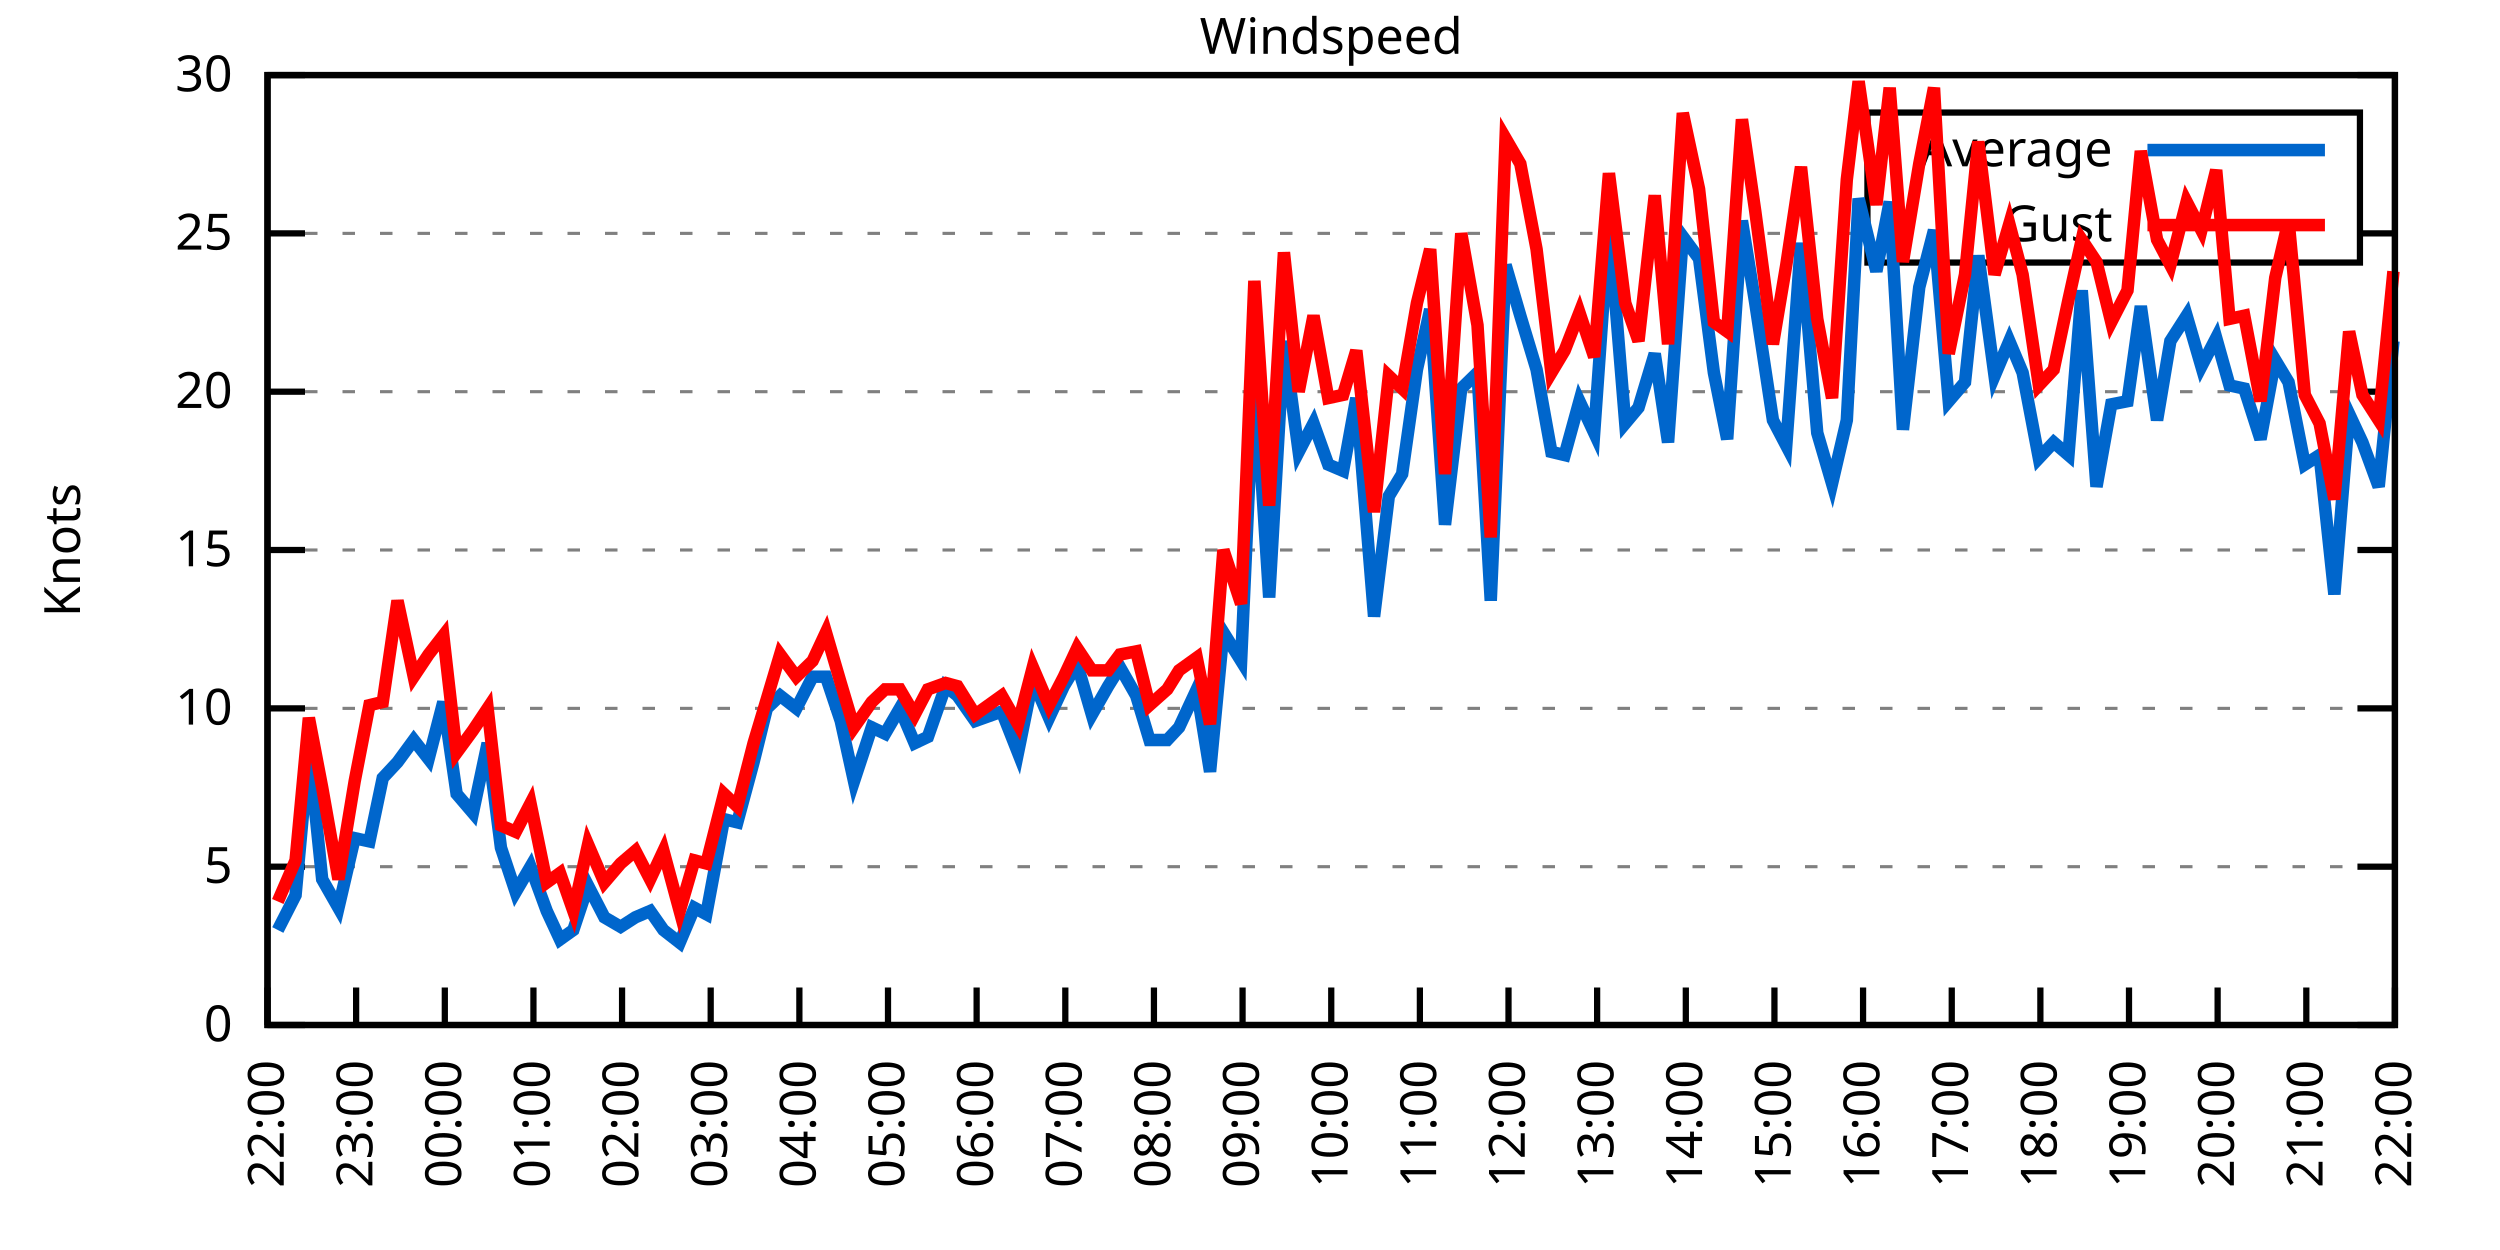
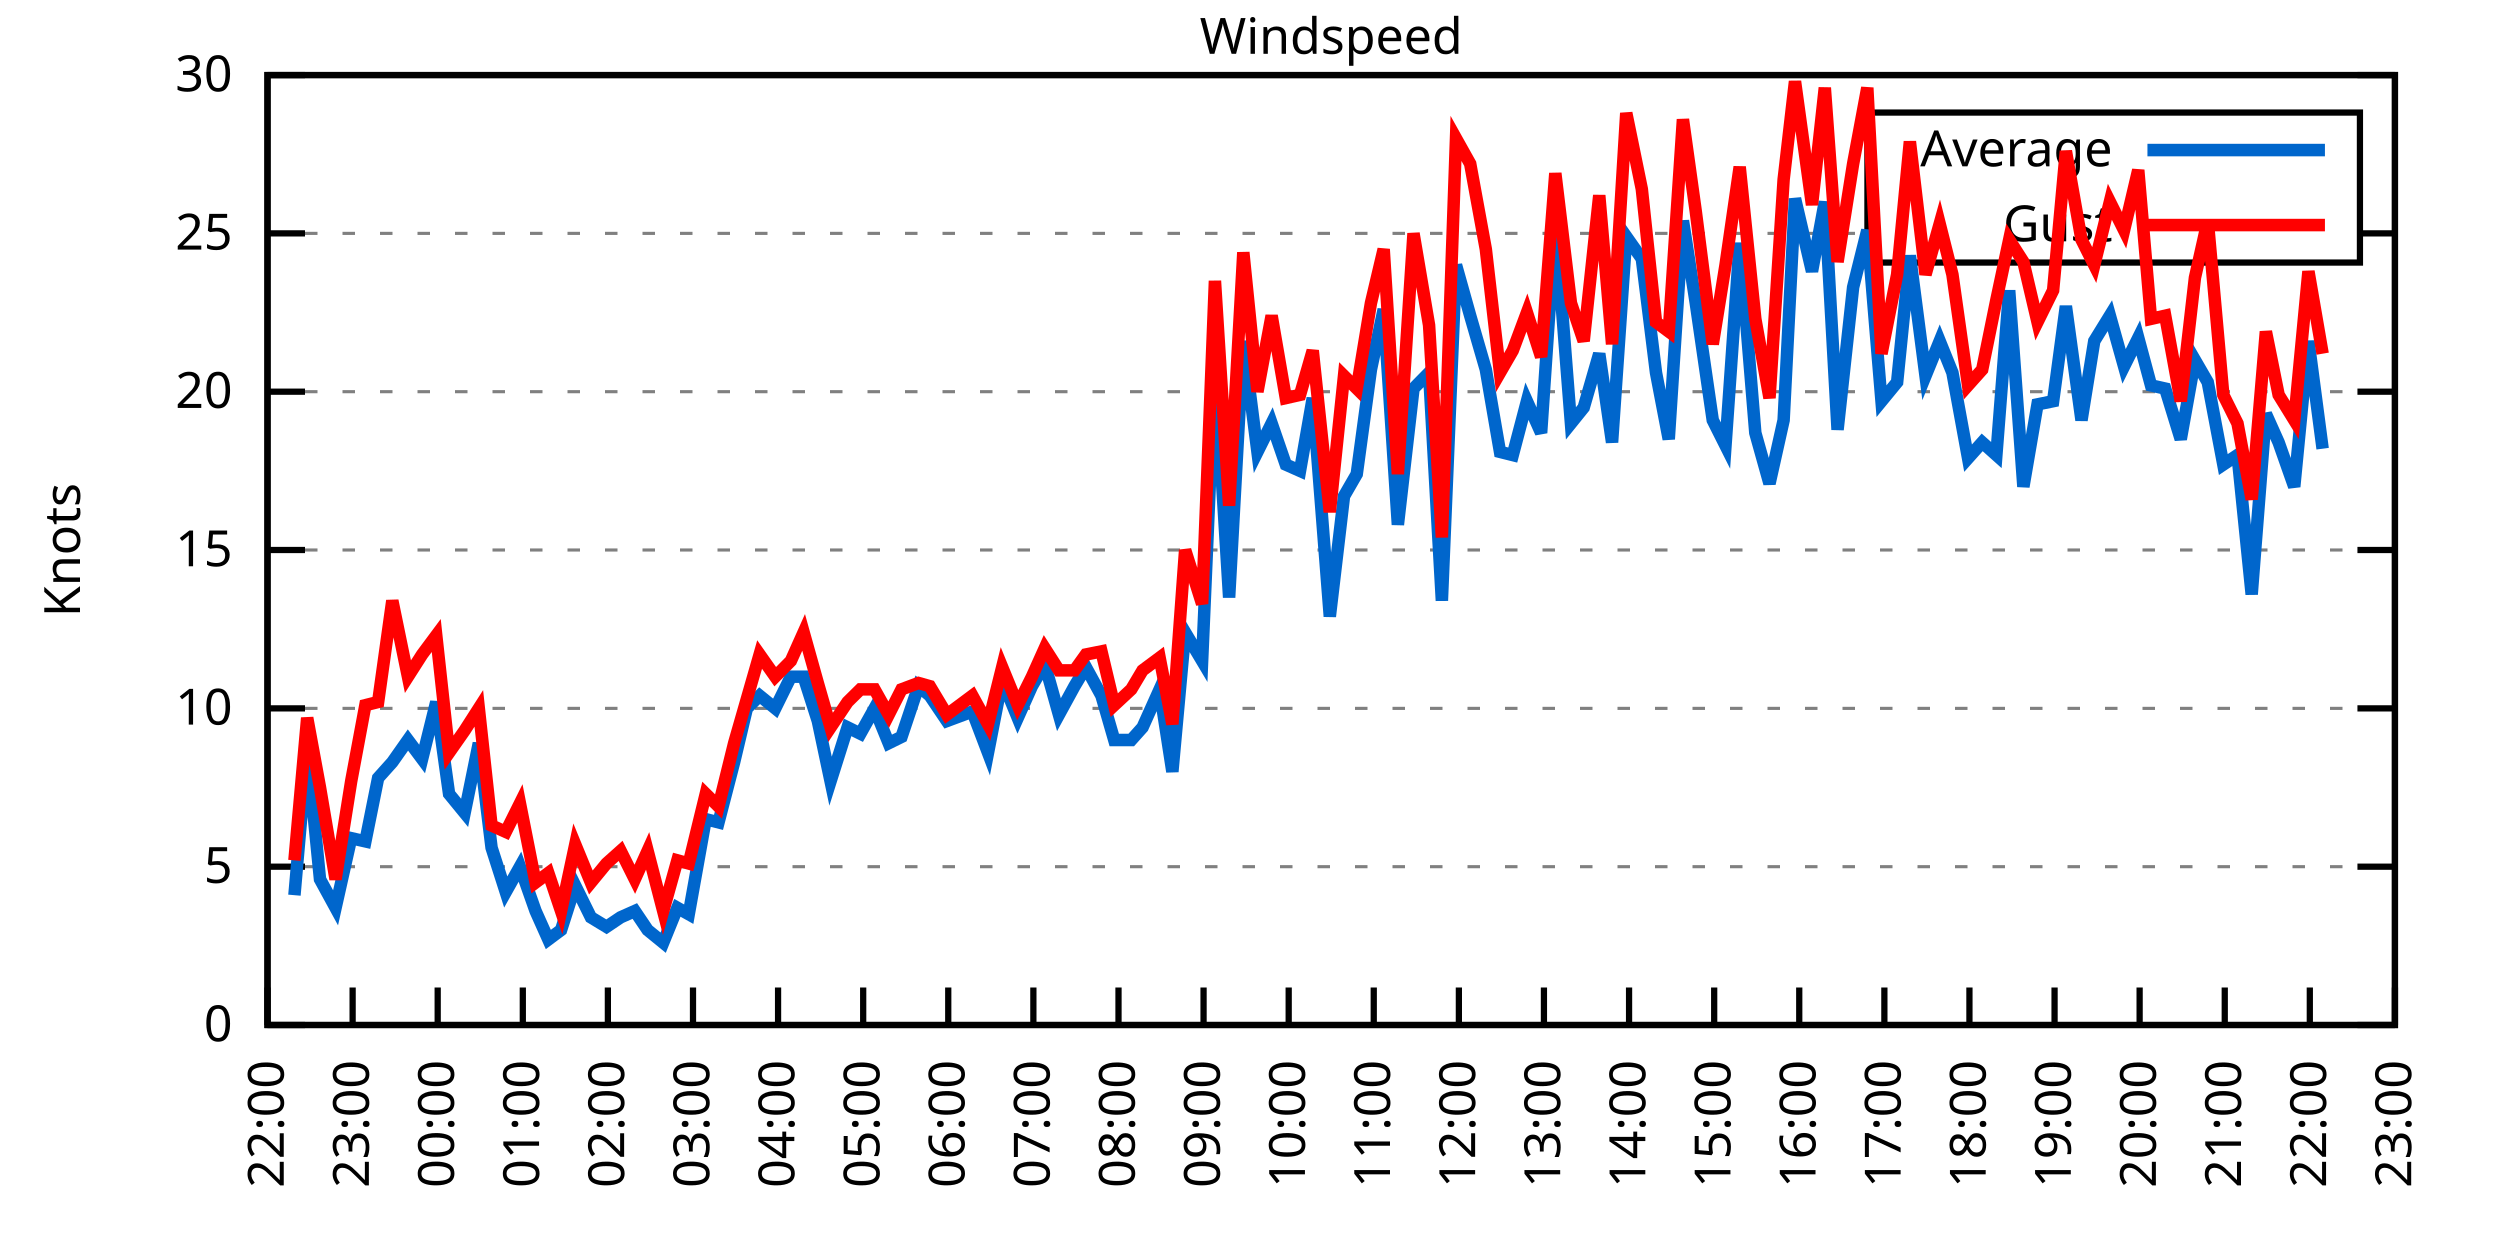
<svg xmlns="http://www.w3.org/2000/svg" xmlns:xlink="http://www.w3.org/1999/xlink" width="400" height="200" viewBox="0 0 400 200">
  <g id="gnuplot_canvas">
    <rect x="0" y="0" width="400" height="200" fill="none" />
    <defs>
      <circle id="gpDot" r="0.5" stroke-width="0.5" stroke="currentColor" />
      <path id="gpPt0" stroke-width="0.333" stroke="currentColor" d="M-1,0 h2 M0,-1 v2" />
      <path id="gpPt1" stroke-width="0.333" stroke="currentColor" d="M-1,-1 L1,1 M1,-1 L-1,1" />
      <path id="gpPt2" stroke-width="0.333" stroke="currentColor" d="M-1,0 L1,0 M0,-1 L0,1 M-1,-1 L1,1 M-1,1 L1,-1" />
      <rect id="gpPt3" stroke-width="0.333" stroke="currentColor" x="-1" y="-1" width="2" height="2" />
      <rect id="gpPt4" stroke-width="0.333" stroke="currentColor" fill="currentColor" x="-1" y="-1" width="2" height="2" />
      <circle id="gpPt5" stroke-width="0.333" stroke="currentColor" cx="0" cy="0" r="1" />
      <use xlink:href="#gpPt5" id="gpPt6" fill="currentColor" stroke="none" />
      <path id="gpPt7" stroke-width="0.333" stroke="currentColor" d="M0,-1.33 L-1.33,0.67 L1.33,0.67 z" />
      <use xlink:href="#gpPt7" id="gpPt8" fill="currentColor" stroke="none" />
      <use xlink:href="#gpPt7" id="gpPt9" stroke="currentColor" transform="rotate(180)" />
      <use xlink:href="#gpPt9" id="gpPt10" fill="currentColor" stroke="none" />
      <use xlink:href="#gpPt3" id="gpPt11" stroke="currentColor" transform="rotate(45)" />
      <use xlink:href="#gpPt11" id="gpPt12" fill="currentColor" stroke="none" />
      <path id="gpPt13" stroke-width="0.333" stroke="currentColor" d="M0,1.330 L1.265,0.411 L0.782,-1.067 L-0.782,-1.076 L-1.265,0.411 z" />
      <use xlink:href="#gpPt13" id="gpPt14" fill="currentColor" stroke="none" />
      <filter id="textbox" filterUnits="objectBoundingBox" x="0" y="0" height="1" width="1">
        <feFlood flood-color="white" flood-opacity="1" result="bgnd" />
        <feComposite in="SourceGraphic" in2="bgnd" operator="atop" />
      </filter>
      <filter id="greybox" filterUnits="objectBoundingBox" x="0" y="0" height="1" width="1">
        <feFlood flood-color="lightgrey" flood-opacity="1" result="grey" />
        <feComposite in="SourceGraphic" in2="grey" operator="atop" />
      </filter>
    </defs>
    <g fill="none" color="white" stroke="currentColor" stroke-width="1.00" stroke-linecap="butt" stroke-linejoin="miter">
</g>
    <g fill="none" color="black" stroke="currentColor" stroke-width="1.00" stroke-linecap="butt" stroke-linejoin="miter">
      <g stroke="none" shape-rendering="crispEdges">
        <polygon fill="rgb(255, 255, 255)" points="42.80,164.00 383.18,164.00 383.18,12.02 42.80,12.02 " />
      </g>
    </g>
    <g fill="none" color="black" stroke="currentColor" stroke-width="1.00" stroke-linecap="butt" stroke-linejoin="miter">
</g>
    <g fill="none" color="black" stroke="black" stroke-width="0.50" stroke-linecap="butt" stroke-linejoin="miter">
</g>
    <g fill="none" color="gray" stroke="currentColor" stroke-width="0.50" stroke-linecap="butt" stroke-linejoin="miter">
      <path stroke="gray" stroke-dasharray="2,4" class="gridline" d="M42.80,164.00 L383.19,164.00  " />
    </g>
    <g fill="none" color="gray" stroke="gray" stroke-width="1.00" stroke-linecap="butt" stroke-linejoin="miter">
</g>
    <g fill="none" color="black" stroke="currentColor" stroke-width="1.00" stroke-linecap="butt" stroke-linejoin="miter">
      <path stroke="black" d="M42.80,164.00 L48.80,164.00 M383.19,164.00 L377.19,164.00  " />
      <g transform="translate(37.20,166.60)" stroke="none" fill="black" font-family="Sans" font-size="8.00" text-anchor="end">
        <text>
          <tspan font-family="Sans"> 0</tspan>
        </text>
      </g>
    </g>
    <g fill="none" color="black" stroke="currentColor" stroke-width="1.00" stroke-linecap="butt" stroke-linejoin="miter">
</g>
    <g fill="none" color="black" stroke="black" stroke-width="0.50" stroke-linecap="butt" stroke-linejoin="miter">
</g>
    <g fill="none" color="gray" stroke="currentColor" stroke-width="0.50" stroke-linecap="butt" stroke-linejoin="miter">
      <path stroke="gray" stroke-dasharray="2,4" class="gridline" d="M42.80,138.67 L383.19,138.67  " />
    </g>
    <g fill="none" color="gray" stroke="gray" stroke-width="1.00" stroke-linecap="butt" stroke-linejoin="miter">
</g>
    <g fill="none" color="black" stroke="currentColor" stroke-width="1.00" stroke-linecap="butt" stroke-linejoin="miter">
      <path stroke="black" d="M42.80,138.67 L48.80,138.67 M383.19,138.67 L377.19,138.67  " />
      <g transform="translate(37.20,141.27)" stroke="none" fill="black" font-family="Sans" font-size="8.00" text-anchor="end">
        <text>
          <tspan font-family="Sans"> 5</tspan>
        </text>
      </g>
    </g>
    <g fill="none" color="black" stroke="currentColor" stroke-width="1.00" stroke-linecap="butt" stroke-linejoin="miter">
</g>
    <g fill="none" color="black" stroke="black" stroke-width="0.50" stroke-linecap="butt" stroke-linejoin="miter">
</g>
    <g fill="none" color="gray" stroke="currentColor" stroke-width="0.50" stroke-linecap="butt" stroke-linejoin="miter">
      <path stroke="gray" stroke-dasharray="2,4" class="gridline" d="M42.80,113.34 L383.19,113.34  " />
    </g>
    <g fill="none" color="gray" stroke="gray" stroke-width="1.00" stroke-linecap="butt" stroke-linejoin="miter">
</g>
    <g fill="none" color="black" stroke="currentColor" stroke-width="1.00" stroke-linecap="butt" stroke-linejoin="miter">
      <path stroke="black" d="M42.80,113.34 L48.80,113.34 M383.19,113.34 L377.19,113.34  " />
      <g transform="translate(37.20,115.94)" stroke="none" fill="black" font-family="Sans" font-size="8.00" text-anchor="end">
        <text>
          <tspan font-family="Sans"> 10</tspan>
        </text>
      </g>
    </g>
    <g fill="none" color="black" stroke="currentColor" stroke-width="1.00" stroke-linecap="butt" stroke-linejoin="miter">
</g>
    <g fill="none" color="black" stroke="black" stroke-width="0.50" stroke-linecap="butt" stroke-linejoin="miter">
</g>
    <g fill="none" color="gray" stroke="currentColor" stroke-width="0.50" stroke-linecap="butt" stroke-linejoin="miter">
      <path stroke="gray" stroke-dasharray="2,4" class="gridline" d="M42.80,88.00 L383.19,88.00  " />
    </g>
    <g fill="none" color="gray" stroke="gray" stroke-width="1.00" stroke-linecap="butt" stroke-linejoin="miter">
</g>
    <g fill="none" color="black" stroke="currentColor" stroke-width="1.00" stroke-linecap="butt" stroke-linejoin="miter">
      <path stroke="black" d="M42.80,88.00 L48.80,88.00 M383.19,88.00 L377.19,88.00  " />
      <g transform="translate(37.20,90.60)" stroke="none" fill="black" font-family="Sans" font-size="8.00" text-anchor="end">
        <text>
          <tspan font-family="Sans"> 15</tspan>
        </text>
      </g>
    </g>
    <g fill="none" color="black" stroke="currentColor" stroke-width="1.00" stroke-linecap="butt" stroke-linejoin="miter">
</g>
    <g fill="none" color="black" stroke="black" stroke-width="0.50" stroke-linecap="butt" stroke-linejoin="miter">
</g>
    <g fill="none" color="gray" stroke="currentColor" stroke-width="0.50" stroke-linecap="butt" stroke-linejoin="miter">
      <path stroke="gray" stroke-dasharray="2,4" class="gridline" d="M42.80,62.67 L383.19,62.67  " />
    </g>
    <g fill="none" color="gray" stroke="gray" stroke-width="1.00" stroke-linecap="butt" stroke-linejoin="miter">
</g>
    <g fill="none" color="black" stroke="currentColor" stroke-width="1.00" stroke-linecap="butt" stroke-linejoin="miter">
      <path stroke="black" d="M42.80,62.67 L48.80,62.67 M383.19,62.67 L377.19,62.67  " />
      <g transform="translate(37.20,65.27)" stroke="none" fill="black" font-family="Sans" font-size="8.00" text-anchor="end">
        <text>
          <tspan font-family="Sans"> 20</tspan>
        </text>
      </g>
    </g>
    <g fill="none" color="black" stroke="currentColor" stroke-width="1.00" stroke-linecap="butt" stroke-linejoin="miter">
</g>
    <g fill="none" color="black" stroke="black" stroke-width="0.50" stroke-linecap="butt" stroke-linejoin="miter">
</g>
    <g fill="none" color="gray" stroke="currentColor" stroke-width="0.50" stroke-linecap="butt" stroke-linejoin="miter">
      <path stroke="gray" stroke-dasharray="2,4" class="gridline" d="M42.80,37.34 L298.79,37.34 M377.59,37.34 L383.19,37.34  " />
    </g>
    <g fill="none" color="gray" stroke="gray" stroke-width="1.00" stroke-linecap="butt" stroke-linejoin="miter">
</g>
    <g fill="none" color="black" stroke="currentColor" stroke-width="1.00" stroke-linecap="butt" stroke-linejoin="miter">
      <path stroke="black" d="M42.80,37.34 L48.80,37.34 M383.19,37.34 L377.19,37.34  " />
      <g transform="translate(37.20,39.94)" stroke="none" fill="black" font-family="Sans" font-size="8.00" text-anchor="end">
        <text>
          <tspan font-family="Sans"> 25</tspan>
        </text>
      </g>
    </g>
    <g fill="none" color="black" stroke="currentColor" stroke-width="1.00" stroke-linecap="butt" stroke-linejoin="miter">
</g>
    <g fill="none" color="black" stroke="black" stroke-width="0.50" stroke-linecap="butt" stroke-linejoin="miter">
</g>
    <g fill="none" color="gray" stroke="currentColor" stroke-width="0.50" stroke-linecap="butt" stroke-linejoin="miter">
      <path stroke="gray" stroke-dasharray="2,4" class="gridline" d="M42.80,12.01 L383.19,12.01  " />
    </g>
    <g fill="none" color="gray" stroke="gray" stroke-width="1.00" stroke-linecap="butt" stroke-linejoin="miter">
</g>
    <g fill="none" color="black" stroke="currentColor" stroke-width="1.00" stroke-linecap="butt" stroke-linejoin="miter">
      <path stroke="black" d="M42.80,12.01 L48.80,12.01 M383.19,12.01 L377.19,12.01  " />
      <g transform="translate(37.20,14.61)" stroke="none" fill="black" font-family="Sans" font-size="8.00" text-anchor="end">
        <text>
          <tspan font-family="Sans"> 30</tspan>
        </text>
      </g>
    </g>
    <g fill="none" color="black" stroke="currentColor" stroke-width="1.00" stroke-linecap="butt" stroke-linejoin="miter">
      <path stroke="black" d="M42.80,164.00 L42.80,158.00  " />
      <g transform="translate(45.40,169.60) rotate(270.00)" stroke="none" fill="black" font-family="Sans" font-size="8.00" text-anchor="end">
        <text>
          <tspan font-family="Sans">22:00</tspan>
        </text>
      </g>
    </g>
    <g fill="none" color="black" stroke="currentColor" stroke-width="1.00" stroke-linecap="butt" stroke-linejoin="miter">
-       <path stroke="black" d="M56.98,164.00 L56.98,158.00  " />
-       <g transform="translate(59.58,169.60) rotate(270.00)" stroke="none" fill="black" font-family="Sans" font-size="8.00" text-anchor="end">
+       <path stroke="black" d="M56.42,164.00 L56.42,158.00  " />
+       <g transform="translate(59.02,169.60) rotate(270.00)" stroke="none" fill="black" font-family="Sans" font-size="8.00" text-anchor="end">
        <text>
          <tspan font-family="Sans">23:00</tspan>
        </text>
      </g>
    </g>
    <g fill="none" color="black" stroke="currentColor" stroke-width="1.00" stroke-linecap="butt" stroke-linejoin="miter">
-       <path stroke="black" d="M71.17,164.00 L71.17,158.00  " />
-       <g transform="translate(73.77,169.60) rotate(270.00)" stroke="none" fill="black" font-family="Sans" font-size="8.00" text-anchor="end">
+       <path stroke="black" d="M70.03,164.00 L70.03,158.00  " />
+       <g transform="translate(72.63,169.60) rotate(270.00)" stroke="none" fill="black" font-family="Sans" font-size="8.00" text-anchor="end">
        <text>
          <tspan font-family="Sans">00:00</tspan>
        </text>
      </g>
    </g>
    <g fill="none" color="black" stroke="currentColor" stroke-width="1.00" stroke-linecap="butt" stroke-linejoin="miter">
-       <path stroke="black" d="M85.35,164.00 L85.35,158.00  " />
-       <g transform="translate(87.95,169.60) rotate(270.00)" stroke="none" fill="black" font-family="Sans" font-size="8.00" text-anchor="end">
+       <path stroke="black" d="M83.65,164.00 L83.65,158.00  " />
+       <g transform="translate(86.25,169.60) rotate(270.00)" stroke="none" fill="black" font-family="Sans" font-size="8.00" text-anchor="end">
        <text>
          <tspan font-family="Sans">01:00</tspan>
        </text>
      </g>
    </g>
    <g fill="none" color="black" stroke="currentColor" stroke-width="1.00" stroke-linecap="butt" stroke-linejoin="miter">
-       <path stroke="black" d="M99.53,164.00 L99.53,158.00  " />
-       <g transform="translate(102.13,169.60) rotate(270.00)" stroke="none" fill="black" font-family="Sans" font-size="8.00" text-anchor="end">
+       <path stroke="black" d="M97.26,164.00 L97.26,158.00  " />
+       <g transform="translate(99.86,169.60) rotate(270.00)" stroke="none" fill="black" font-family="Sans" font-size="8.00" text-anchor="end">
        <text>
          <tspan font-family="Sans">02:00</tspan>
        </text>
      </g>
    </g>
    <g fill="none" color="black" stroke="currentColor" stroke-width="1.00" stroke-linecap="butt" stroke-linejoin="miter">
-       <path stroke="black" d="M113.71,164.00 L113.71,158.00  " />
-       <g transform="translate(116.31,169.60) rotate(270.00)" stroke="none" fill="black" font-family="Sans" font-size="8.00" text-anchor="end">
+       <path stroke="black" d="M110.88,164.00 L110.88,158.00  " />
+       <g transform="translate(113.48,169.60) rotate(270.00)" stroke="none" fill="black" font-family="Sans" font-size="8.00" text-anchor="end">
        <text>
          <tspan font-family="Sans">03:00</tspan>
        </text>
      </g>
    </g>
    <g fill="none" color="black" stroke="currentColor" stroke-width="1.00" stroke-linecap="butt" stroke-linejoin="miter">
-       <path stroke="black" d="M127.90,164.00 L127.90,158.00  " />
-       <g transform="translate(130.50,169.60) rotate(270.00)" stroke="none" fill="black" font-family="Sans" font-size="8.00" text-anchor="end">
+       <path stroke="black" d="M124.49,164.00 L124.49,158.00  " />
+       <g transform="translate(127.09,169.60) rotate(270.00)" stroke="none" fill="black" font-family="Sans" font-size="8.00" text-anchor="end">
        <text>
          <tspan font-family="Sans">04:00</tspan>
        </text>
      </g>
    </g>
    <g fill="none" color="black" stroke="currentColor" stroke-width="1.00" stroke-linecap="butt" stroke-linejoin="miter">
-       <path stroke="black" d="M142.08,164.00 L142.08,158.00  " />
-       <g transform="translate(144.68,169.60) rotate(270.00)" stroke="none" fill="black" font-family="Sans" font-size="8.00" text-anchor="end">
+       <path stroke="black" d="M138.11,164.00 L138.11,158.00  " />
+       <g transform="translate(140.71,169.60) rotate(270.00)" stroke="none" fill="black" font-family="Sans" font-size="8.00" text-anchor="end">
        <text>
          <tspan font-family="Sans">05:00</tspan>
        </text>
      </g>
    </g>
    <g fill="none" color="black" stroke="currentColor" stroke-width="1.00" stroke-linecap="butt" stroke-linejoin="miter">
-       <path stroke="black" d="M156.26,164.00 L156.26,158.00  " />
-       <g transform="translate(158.86,169.60) rotate(270.00)" stroke="none" fill="black" font-family="Sans" font-size="8.00" text-anchor="end">
+       <path stroke="black" d="M151.72,164.00 L151.72,158.00  " />
+       <g transform="translate(154.32,169.60) rotate(270.00)" stroke="none" fill="black" font-family="Sans" font-size="8.00" text-anchor="end">
        <text>
          <tspan font-family="Sans">06:00</tspan>
        </text>
      </g>
    </g>
    <g fill="none" color="black" stroke="currentColor" stroke-width="1.00" stroke-linecap="butt" stroke-linejoin="miter">
-       <path stroke="black" d="M170.45,164.00 L170.45,158.00  " />
-       <g transform="translate(173.05,169.60) rotate(270.00)" stroke="none" fill="black" font-family="Sans" font-size="8.00" text-anchor="end">
+       <path stroke="black" d="M165.34,164.00 L165.34,158.00  " />
+       <g transform="translate(167.94,169.60) rotate(270.00)" stroke="none" fill="black" font-family="Sans" font-size="8.00" text-anchor="end">
        <text>
          <tspan font-family="Sans">07:00</tspan>
        </text>
      </g>
    </g>
    <g fill="none" color="black" stroke="currentColor" stroke-width="1.00" stroke-linecap="butt" stroke-linejoin="miter">
-       <path stroke="black" d="M184.63,164.00 L184.63,158.00  " />
-       <g transform="translate(187.23,169.60) rotate(270.00)" stroke="none" fill="black" font-family="Sans" font-size="8.00" text-anchor="end">
+       <path stroke="black" d="M178.96,164.00 L178.96,158.00  " />
+       <g transform="translate(181.56,169.60) rotate(270.00)" stroke="none" fill="black" font-family="Sans" font-size="8.00" text-anchor="end">
        <text>
          <tspan font-family="Sans">08:00</tspan>
        </text>
      </g>
    </g>
    <g fill="none" color="black" stroke="currentColor" stroke-width="1.00" stroke-linecap="butt" stroke-linejoin="miter">
-       <path stroke="black" d="M198.81,164.00 L198.81,158.00  " />
-       <g transform="translate(201.41,169.60) rotate(270.00)" stroke="none" fill="black" font-family="Sans" font-size="8.00" text-anchor="end">
+       <path stroke="black" d="M192.57,164.00 L192.57,158.00  " />
+       <g transform="translate(195.17,169.60) rotate(270.00)" stroke="none" fill="black" font-family="Sans" font-size="8.00" text-anchor="end">
        <text>
          <tspan font-family="Sans">09:00</tspan>
        </text>
      </g>
    </g>
    <g fill="none" color="black" stroke="currentColor" stroke-width="1.00" stroke-linecap="butt" stroke-linejoin="miter">
-       <path stroke="black" d="M213.00,164.00 L213.00,158.00  " />
-       <g transform="translate(215.60,169.60) rotate(270.00)" stroke="none" fill="black" font-family="Sans" font-size="8.00" text-anchor="end">
+       <path stroke="black" d="M206.19,164.00 L206.19,158.00  " />
+       <g transform="translate(208.79,169.60) rotate(270.00)" stroke="none" fill="black" font-family="Sans" font-size="8.00" text-anchor="end">
        <text>
          <tspan font-family="Sans">10:00</tspan>
        </text>
      </g>
    </g>
    <g fill="none" color="black" stroke="currentColor" stroke-width="1.00" stroke-linecap="butt" stroke-linejoin="miter">
-       <path stroke="black" d="M227.18,164.00 L227.18,158.00  " />
-       <g transform="translate(229.78,169.60) rotate(270.00)" stroke="none" fill="black" font-family="Sans" font-size="8.00" text-anchor="end">
+       <path stroke="black" d="M219.80,164.00 L219.80,158.00  " />
+       <g transform="translate(222.40,169.60) rotate(270.00)" stroke="none" fill="black" font-family="Sans" font-size="8.00" text-anchor="end">
        <text>
          <tspan font-family="Sans">11:00</tspan>
        </text>
      </g>
    </g>
    <g fill="none" color="black" stroke="currentColor" stroke-width="1.00" stroke-linecap="butt" stroke-linejoin="miter">
-       <path stroke="black" d="M241.36,164.00 L241.36,158.00  " />
-       <g transform="translate(243.96,169.60) rotate(270.00)" stroke="none" fill="black" font-family="Sans" font-size="8.00" text-anchor="end">
+       <path stroke="black" d="M233.42,164.00 L233.42,158.00  " />
+       <g transform="translate(236.02,169.60) rotate(270.00)" stroke="none" fill="black" font-family="Sans" font-size="8.00" text-anchor="end">
        <text>
          <tspan font-family="Sans">12:00</tspan>
        </text>
      </g>
    </g>
    <g fill="none" color="black" stroke="currentColor" stroke-width="1.00" stroke-linecap="butt" stroke-linejoin="miter">
-       <path stroke="black" d="M255.54,164.00 L255.54,158.00  " />
-       <g transform="translate(258.14,169.60) rotate(270.00)" stroke="none" fill="black" font-family="Sans" font-size="8.00" text-anchor="end">
+       <path stroke="black" d="M247.03,164.00 L247.03,158.00  " />
+       <g transform="translate(249.63,169.60) rotate(270.00)" stroke="none" fill="black" font-family="Sans" font-size="8.00" text-anchor="end">
        <text>
          <tspan font-family="Sans">13:00</tspan>
        </text>
      </g>
    </g>
    <g fill="none" color="black" stroke="currentColor" stroke-width="1.00" stroke-linecap="butt" stroke-linejoin="miter">
-       <path stroke="black" d="M269.73,164.00 L269.73,158.00  " />
-       <g transform="translate(272.33,169.60) rotate(270.00)" stroke="none" fill="black" font-family="Sans" font-size="8.00" text-anchor="end">
+       <path stroke="black" d="M260.65,164.00 L260.65,158.00  " />
+       <g transform="translate(263.25,169.60) rotate(270.00)" stroke="none" fill="black" font-family="Sans" font-size="8.00" text-anchor="end">
        <text>
          <tspan font-family="Sans">14:00</tspan>
        </text>
      </g>
    </g>
    <g fill="none" color="black" stroke="currentColor" stroke-width="1.00" stroke-linecap="butt" stroke-linejoin="miter">
-       <path stroke="black" d="M283.91,164.00 L283.91,158.00  " />
-       <g transform="translate(286.51,169.60) rotate(270.00)" stroke="none" fill="black" font-family="Sans" font-size="8.00" text-anchor="end">
+       <path stroke="black" d="M274.27,164.00 L274.27,158.00  " />
+       <g transform="translate(276.87,169.60) rotate(270.00)" stroke="none" fill="black" font-family="Sans" font-size="8.00" text-anchor="end">
        <text>
          <tspan font-family="Sans">15:00</tspan>
        </text>
      </g>
    </g>
    <g fill="none" color="black" stroke="currentColor" stroke-width="1.00" stroke-linecap="butt" stroke-linejoin="miter">
-       <path stroke="black" d="M298.09,164.00 L298.09,158.00  " />
-       <g transform="translate(300.69,169.60) rotate(270.00)" stroke="none" fill="black" font-family="Sans" font-size="8.00" text-anchor="end">
+       <path stroke="black" d="M287.88,164.00 L287.88,158.00  " />
+       <g transform="translate(290.48,169.60) rotate(270.00)" stroke="none" fill="black" font-family="Sans" font-size="8.00" text-anchor="end">
        <text>
          <tspan font-family="Sans">16:00</tspan>
        </text>
      </g>
    </g>
    <g fill="none" color="black" stroke="currentColor" stroke-width="1.00" stroke-linecap="butt" stroke-linejoin="miter">
-       <path stroke="black" d="M312.28,164.00 L312.28,158.00  " />
-       <g transform="translate(314.88,169.60) rotate(270.00)" stroke="none" fill="black" font-family="Sans" font-size="8.00" text-anchor="end">
+       <path stroke="black" d="M301.50,164.00 L301.50,158.00  " />
+       <g transform="translate(304.10,169.60) rotate(270.00)" stroke="none" fill="black" font-family="Sans" font-size="8.00" text-anchor="end">
        <text>
          <tspan font-family="Sans">17:00</tspan>
        </text>
      </g>
    </g>
    <g fill="none" color="black" stroke="currentColor" stroke-width="1.00" stroke-linecap="butt" stroke-linejoin="miter">
-       <path stroke="black" d="M326.46,164.00 L326.46,158.00  " />
-       <g transform="translate(329.06,169.60) rotate(270.00)" stroke="none" fill="black" font-family="Sans" font-size="8.00" text-anchor="end">
+       <path stroke="black" d="M315.11,164.00 L315.11,158.00  " />
+       <g transform="translate(317.71,169.60) rotate(270.00)" stroke="none" fill="black" font-family="Sans" font-size="8.00" text-anchor="end">
        <text>
          <tspan font-family="Sans">18:00</tspan>
        </text>
      </g>
    </g>
    <g fill="none" color="black" stroke="currentColor" stroke-width="1.00" stroke-linecap="butt" stroke-linejoin="miter">
-       <path stroke="black" d="M340.64,164.00 L340.64,158.00  " />
-       <g transform="translate(343.24,169.60) rotate(270.00)" stroke="none" fill="black" font-family="Sans" font-size="8.00" text-anchor="end">
+       <path stroke="black" d="M328.73,164.00 L328.73,158.00  " />
+       <g transform="translate(331.33,169.60) rotate(270.00)" stroke="none" fill="black" font-family="Sans" font-size="8.00" text-anchor="end">
        <text>
          <tspan font-family="Sans">19:00</tspan>
        </text>
      </g>
    </g>
    <g fill="none" color="black" stroke="currentColor" stroke-width="1.00" stroke-linecap="butt" stroke-linejoin="miter">
-       <path stroke="black" d="M354.82,164.00 L354.82,158.00  " />
-       <g transform="translate(357.42,169.60) rotate(270.00)" stroke="none" fill="black" font-family="Sans" font-size="8.00" text-anchor="end">
+       <path stroke="black" d="M342.34,164.00 L342.34,158.00  " />
+       <g transform="translate(344.94,169.60) rotate(270.00)" stroke="none" fill="black" font-family="Sans" font-size="8.00" text-anchor="end">
        <text>
          <tspan font-family="Sans">20:00</tspan>
        </text>
      </g>
    </g>
    <g fill="none" color="black" stroke="currentColor" stroke-width="1.00" stroke-linecap="butt" stroke-linejoin="miter">
-       <path stroke="black" d="M369.01,164.00 L369.01,158.00  " />
-       <g transform="translate(371.61,169.60) rotate(270.00)" stroke="none" fill="black" font-family="Sans" font-size="8.00" text-anchor="end">
+       <path stroke="black" d="M355.96,164.00 L355.96,158.00  " />
+       <g transform="translate(358.56,169.60) rotate(270.00)" stroke="none" fill="black" font-family="Sans" font-size="8.00" text-anchor="end">
        <text>
          <tspan font-family="Sans">21:00</tspan>
+         </text>
+       </g>
+     </g>
+     <g fill="none" color="black" stroke="currentColor" stroke-width="1.00" stroke-linecap="butt" stroke-linejoin="miter">
+       <path stroke="black" d="M369.57,164.00 L369.57,158.00  " />
+       <g transform="translate(372.17,169.60) rotate(270.00)" stroke="none" fill="black" font-family="Sans" font-size="8.00" text-anchor="end">
+         <text>
+           <tspan font-family="Sans">22:00</tspan>
        </text>
      </g>
    </g>
    <g fill="none" color="black" stroke="currentColor" stroke-width="1.00" stroke-linecap="butt" stroke-linejoin="miter">
      <path stroke="black" d="M383.19,164.00 L383.19,158.00  " />
      <g transform="translate(385.79,169.60) rotate(270.00)" stroke="none" fill="black" font-family="Sans" font-size="8.00" text-anchor="end">
        <text>
-           <tspan font-family="Sans">22:00</tspan>
+           <tspan font-family="Sans">23:00</tspan>
        </text>
      </g>
    </g>
    <g fill="none" color="black" stroke="currentColor" stroke-width="1.00" stroke-linecap="butt" stroke-linejoin="miter">
</g>
    <g fill="none" color="black" stroke="currentColor" stroke-width="1.00" stroke-linecap="butt" stroke-linejoin="miter">
      <path stroke="black" d="M42.80,12.01 L42.80,164.00 L383.19,164.00 L383.19,12.01 L42.80,12.01 Z  " />
    </g>
    <g fill="none" color="black" stroke="currentColor" stroke-width="1.00" stroke-linecap="butt" stroke-linejoin="miter">
</g>
    <g fill="none" color="black" stroke="currentColor" stroke-width="1.00" stroke-linecap="butt" stroke-linejoin="miter">
      <path stroke="black" d="M298.79,42.01 L298.79,18.01 L377.59,18.01 L377.59,42.01 L298.79,42.01 Z  " />
    </g>
    <g id="Windspeed_plot_1">
      <g fill="none" color="white" stroke="black" stroke-width="2.00" stroke-linecap="butt" stroke-linejoin="miter">
</g>
      <g fill="none" color="black" stroke="currentColor" stroke-width="2.00" stroke-linecap="butt" stroke-linejoin="miter">
        <g transform="translate(337.99,26.61)" stroke="none" fill="black" font-family="Sans" font-size="8.00" text-anchor="end">
          <text>
            <tspan font-family="Sans">Average</tspan>
          </text>
        </g>
      </g>
      <g fill="none" color="black" stroke="currentColor" stroke-width="2.00" stroke-linecap="butt" stroke-linejoin="miter">
-         <path stroke="rgb(  0, 102, 204)" d="M343.59,24.01 L371.99,24.01 M44.45,148.80 L47.29,143.23 L49.42,119.92 L51.55,140.69 L54.15,145.25 L56.75,134.11   L59.11,134.62 L61.24,124.48 L63.60,121.95 L66.20,118.40 L68.57,121.44 L70.93,112.32 L73.06,127.02 L75.66,130.06   L78.02,118.91 L80.15,135.63 L82.51,142.72 L84.88,138.67 L87.48,145.76 L89.60,150.32 L91.73,148.80 L94.09,141.71   L96.70,146.77 L99.30,148.29 L101.66,146.77 L104.02,145.76 L106.15,148.80 L108.75,150.83 L111.11,145.25 L113.01,146.27   L115.84,131.07 L117.97,131.58 L120.57,121.95 L122.70,113.34 L124.82,111.31 L127.42,113.34 L130.02,108.27 L132.15,108.27   L134.52,115.36 L136.64,124.99 L139.48,116.38 L141.61,117.39 L143.97,113.34 L146.34,118.91 L148.46,117.90 L151.30,109.79   L153.19,111.31 L156.03,115.36 L160.28,113.84 L162.88,120.43 L165.25,108.78 L167.85,114.86 L170.21,109.79 L172.34,106.24   L174.70,114.35 L177.30,109.79 L179.19,106.75 L181.79,111.31 L183.92,118.40 L186.76,118.40 L188.65,116.38 L191.48,110.30   L193.61,123.47 L195.74,101.18 L198.58,105.74 L200.70,58.62 L203.07,95.60 L205.43,54.57 L207.79,72.30 L210.16,67.74   L212.52,74.33 L214.89,75.34 L217.01,63.69 L219.85,98.64 L222.21,79.39 L224.34,75.85 L226.71,59.13 L228.83,49.50   L231.20,83.95 L233.80,62.17 L236.40,59.63 L238.52,96.11 L240.89,42.41 L243.25,50.51 L245.85,59.13 L248.22,72.30   L250.34,72.81 L252.71,64.19 L255.07,69.26 L257.43,35.82 L260.04,67.74 L262.16,65.21 L264.76,56.59 L266.89,70.78   L269.25,37.85 L271.85,41.39 L274.22,59.63 L276.35,70.27 L278.71,35.32 L280.84,48.49 L283.67,67.23 L285.80,71.29   L288.16,38.86 L290.76,69.26 L293.13,77.37 L295.49,67.23 L297.38,31.77 L300.22,43.42 L302.35,32.28 L304.47,68.75   L307.08,45.95 L309.44,36.84 L311.80,64.19 L314.40,61.15 L316.53,40.89 L319.13,60.14 L321.49,54.57 L323.62,59.63   L326.22,73.31 L328.59,70.78 L330.95,72.81 L333.08,46.46 L335.44,77.87 L337.80,64.70 L340.40,64.19 L342.53,48.99   L345.13,67.23 L347.26,54.57 L349.86,50.51 L352.22,58.62 L354.59,54.06 L356.72,61.66 L359.08,62.17 L361.68,70.27   L364.04,57.61 L366.17,61.15 L368.77,74.33 L371.13,72.81 L373.50,95.10 L375.86,66.22 L377.99,70.78 L380.59,77.87   L382.95,54.57  " />
+         <path stroke="rgb(  0, 102, 204)" d="M343.59,24.01 L371.99,24.01 M47.11,143.23 L49.15,119.92 L51.20,140.69 L53.69,145.25 L56.19,134.11 L58.46,134.62   L60.50,124.48 L62.77,121.95 L65.27,118.40 L67.54,121.44 L69.80,112.32 L71.85,127.02 L74.34,130.06 L76.61,118.91   L78.65,135.63 L80.92,142.72 L83.19,138.67 L85.69,145.76 L87.73,150.32 L89.77,148.80 L92.04,141.71 L94.54,146.77   L97.04,148.29 L99.30,146.77 L101.57,145.76 L103.62,148.80 L106.11,150.83 L108.38,145.25 L110.20,146.27 L112.92,131.07   L114.96,131.58 L117.46,121.95 L119.50,113.34 L121.54,111.31 L124.04,113.34 L126.54,108.27 L128.58,108.27 L130.85,115.36   L132.89,124.99 L135.61,116.38 L137.66,117.39 L139.92,113.34 L142.19,118.91 L144.24,117.90 L146.96,109.79 L148.77,111.31   L151.50,115.36 L155.58,113.84 L158.08,120.43 L160.35,108.78 L162.84,114.86 L165.11,109.79 L167.16,106.24 L169.43,114.35   L171.92,109.79 L173.74,106.75 L176.23,111.31 L178.28,118.40 L181.00,118.40 L182.81,116.38 L185.54,110.30 L187.58,123.47   L189.62,101.18 L192.34,105.74 L194.39,58.62 L196.66,95.60 L198.93,54.57 L201.19,72.30 L203.46,67.74 L205.73,74.33   L208.00,75.34 L210.04,63.69 L212.77,98.64 L215.04,79.39 L217.08,75.85 L219.35,59.13 L221.39,49.50 L223.66,83.95   L226.16,62.17 L228.65,59.63 L230.70,96.11 L232.96,42.41 L235.23,50.51 L237.73,59.13 L240.00,72.30 L242.04,72.81   L244.31,64.19 L246.58,69.26 L248.85,35.82 L251.35,67.74 L253.39,65.21 L255.88,56.59 L257.93,70.78 L260.20,37.85   L262.69,41.39 L264.96,59.63 L267.00,70.27 L269.27,35.32 L271.32,48.49 L274.04,67.23 L276.08,71.29 L278.35,38.86   L280.85,69.26 L283.12,77.37 L285.38,67.23 L287.20,31.77 L289.92,43.42 L291.97,32.28 L294.01,68.75 L296.50,45.95   L298.77,36.84 L301.04,64.19 L303.54,61.15 L305.58,40.89 L308.08,60.14 L310.35,54.57 L312.39,59.63 L314.89,73.31   L317.15,70.78 L319.42,72.81 L321.47,46.46 L323.74,77.87 L326.00,64.70 L328.50,64.19 L330.54,48.99 L333.04,67.23   L335.08,54.57 L337.58,50.51 L339.85,58.62 L342.12,54.06 L344.16,61.66 L346.43,62.17 L348.92,70.27 L351.19,57.61   L353.24,61.15 L355.73,74.33 L358.00,72.81 L360.27,95.10 L362.54,66.22 L364.58,70.78 L367.08,77.87 L369.35,54.57   L371.62,71.79  " />
      </g>
    </g>
    <g id="Windspeed_plot_2">
      <g fill="none" color="black" stroke="currentColor" stroke-width="2.00" stroke-linecap="butt" stroke-linejoin="miter">
        <g transform="translate(337.99,38.61)" stroke="none" fill="black" font-family="Sans" font-size="8.00" text-anchor="end">
          <text>
            <tspan font-family="Sans">Gust</tspan>
          </text>
        </g>
      </g>
      <g fill="none" color="black" stroke="currentColor" stroke-width="2.00" stroke-linecap="butt" stroke-linejoin="miter">
-         <path stroke="rgb(255,   0,   0)" d="M343.59,36.01 L371.99,36.01 M44.45,144.24 L47.29,137.66 L49.42,114.86 L51.55,126.00 L54.15,140.69 L56.75,124.99   L59.11,112.83 L61.24,112.32 L63.60,96.11 L66.20,108.27 L68.57,104.72 L70.93,101.68 L73.06,120.43 L75.66,116.88   L78.02,113.34 L80.15,132.08 L82.51,133.10 L84.88,128.54 L87.48,141.20 L89.60,139.68 L91.73,145.76 L94.09,135.12   L96.70,141.20 L99.30,138.16 L101.66,136.14 L104.02,140.69 L106.15,136.14 L108.75,145.76 L111.11,137.66 L113.01,138.16   L115.84,127.02 L117.97,129.04 L120.57,118.91 L122.70,111.82 L124.82,104.72 L127.42,108.27 L130.02,105.74 L132.15,101.18   L134.52,109.28 L136.64,116.38 L139.48,112.32 L141.61,110.30 L143.97,110.30 L146.34,114.35 L148.46,110.30 L151.30,109.28   L153.19,109.79 L156.03,114.35 L160.28,111.31 L162.88,115.87 L165.25,106.75 L167.85,112.83 L170.21,108.27 L172.34,103.71   L174.70,107.26 L177.30,107.26 L179.19,104.72 L181.79,104.22 L183.92,112.83 L186.76,110.30 L188.65,107.26 L191.48,105.23   L193.61,115.87 L195.74,88.00 L198.58,96.62 L200.70,44.94 L203.07,80.91 L205.43,40.38 L207.79,62.67 L210.16,50.51   L212.52,63.69 L214.89,63.18 L217.01,56.09 L219.85,81.93 L222.21,60.14 L224.34,62.17 L226.71,48.49 L228.83,39.87   L231.20,75.85 L233.80,37.34 L236.40,52.03 L238.52,85.98 L240.89,22.14 L243.25,26.20 L245.85,39.87 L248.22,59.63   L250.34,56.09 L252.71,50.01 L255.07,57.10 L257.43,27.72 L260.04,48.49 L262.16,54.57 L264.76,31.26 L266.89,55.07   L269.25,18.09 L271.85,30.25 L274.22,51.53 L276.35,53.05 L278.71,19.10 L280.84,33.80 L283.67,55.07 L285.80,42.41   L288.16,26.70 L290.76,51.02 L293.13,63.69 L295.49,28.73 L297.38,13.02 L300.22,32.78 L302.35,14.04 L304.47,41.90   L307.08,26.20 L309.44,14.04 L311.80,56.59 L314.40,43.93 L316.53,22.65 L319.13,43.93 L321.49,35.82 L323.62,43.93   L326.22,61.66 L328.59,59.13 L330.95,47.98 L333.08,38.35 L335.44,41.90 L337.80,51.53 L340.40,46.46 L342.53,24.17   L345.13,38.35 L347.26,42.41 L349.86,32.28 L352.22,36.84 L354.59,27.21 L356.72,51.02 L359.08,50.51 L361.68,64.19   L364.04,44.43 L366.17,35.32 L368.77,63.18 L371.13,67.74 L373.50,79.90 L375.86,53.05 L377.99,63.18 L380.59,67.23   L382.95,43.42  " />
+         <path stroke="rgb(255,   0,   0)" d="M343.59,36.01 L371.99,36.01 M47.11,137.66 L49.15,114.86 L51.20,126.00 L53.69,140.69 L56.19,124.99 L58.46,112.83   L60.50,112.32 L62.77,96.11 L65.27,108.27 L67.54,104.72 L69.80,101.68 L71.85,120.43 L74.34,116.88 L76.61,113.34   L78.65,132.08 L80.92,133.10 L83.19,128.54 L85.69,141.20 L87.73,139.68 L89.77,145.76 L92.04,135.12 L94.54,141.20   L97.04,138.16 L99.30,136.14 L101.57,140.69 L103.62,136.14 L106.11,145.76 L108.38,137.66 L110.20,138.16 L112.92,127.02   L114.96,129.04 L117.46,118.91 L119.50,111.82 L121.54,104.72 L124.04,108.27 L126.54,105.74 L128.58,101.18 L130.85,109.28   L132.89,116.38 L135.61,112.32 L137.66,110.30 L139.92,110.30 L142.19,114.35 L144.24,110.30 L146.96,109.28 L148.77,109.79   L151.50,114.35 L155.58,111.31 L158.08,115.87 L160.35,106.75 L162.84,112.83 L165.11,108.27 L167.16,103.71 L169.43,107.26   L171.92,107.26 L173.74,104.72 L176.23,104.22 L178.28,112.83 L181.00,110.30 L182.81,107.26 L185.54,105.23 L187.58,115.87   L189.62,88.00 L192.34,96.62 L194.39,44.94 L196.66,80.91 L198.93,40.38 L201.19,62.67 L203.46,50.51 L205.73,63.69   L208.00,63.18 L210.04,56.09 L212.77,81.93 L215.04,60.14 L217.08,62.17 L219.35,48.49 L221.39,39.87 L223.66,75.85   L226.16,37.34 L228.65,52.03 L230.70,85.98 L232.96,22.14 L235.23,26.20 L237.73,39.87 L240.00,59.63 L242.04,56.09   L244.31,50.01 L246.58,57.10 L248.85,27.72 L251.35,48.49 L253.39,54.57 L255.88,31.26 L257.93,55.07 L260.20,18.09   L262.69,30.25 L264.96,51.53 L267.00,53.05 L269.27,19.10 L271.32,33.80 L274.04,55.07 L276.08,42.41 L278.35,26.70   L280.85,51.02 L283.12,63.69 L285.38,28.73 L287.20,13.02 L289.92,32.78 L291.97,14.04 L294.01,41.90 L296.50,26.20   L298.77,14.04 L301.04,56.59 L303.54,43.93 L305.58,22.65 L308.08,43.93 L310.35,35.82 L312.39,43.93 L314.89,61.66   L317.15,59.13 L319.42,47.98 L321.47,38.35 L323.74,41.90 L326.00,51.53 L328.50,46.46 L330.54,24.17 L333.04,38.35   L335.08,42.41 L337.58,32.28 L339.85,36.84 L342.12,27.21 L344.16,51.02 L346.43,50.51 L348.92,64.19 L351.19,44.43   L353.24,35.32 L355.73,63.18 L358.00,67.74 L360.27,79.90 L362.54,53.05 L364.58,63.18 L367.08,67.23 L369.35,43.42   L371.62,56.59  " />
      </g>
    </g>
    <g fill="none" color="black" stroke="currentColor" stroke-width="2.00" stroke-linecap="butt" stroke-linejoin="miter">
</g>
    <g fill="none" color="black" stroke="black" stroke-width="1.00" stroke-linecap="butt" stroke-linejoin="miter">
</g>
    <g fill="none" color="black" stroke="currentColor" stroke-width="1.00" stroke-linecap="butt" stroke-linejoin="miter">
      <path stroke="black" d="M42.80,12.01 L42.80,164.00 L383.19,164.00 L383.19,12.01 L42.80,12.01 Z  " />
      <g transform="translate(12.80,88.01) rotate(270.00)" stroke="none" fill="black" font-family="Sans" font-size="8.00" text-anchor="middle">
        <text>
          <tspan font-family="Sans">Knots</tspan>
        </text>
      </g>
    </g>
    <g fill="none" color="black" stroke="currentColor" stroke-width="1.00" stroke-linecap="butt" stroke-linejoin="miter">
</g>
    <g fill="none" color="black" stroke="currentColor" stroke-width="1.00" stroke-linecap="butt" stroke-linejoin="miter">
      <g transform="translate(212.99,8.61)" stroke="none" fill="black" font-family="Sans" font-size="8.00" text-anchor="middle">
        <text>
          <tspan font-family="Sans">Windspeed</tspan>
        </text>
      </g>
    </g>
    <g fill="none" color="black" stroke="currentColor" stroke-width="1.00" stroke-linecap="butt" stroke-linejoin="miter">
</g>
  </g>
</svg>
